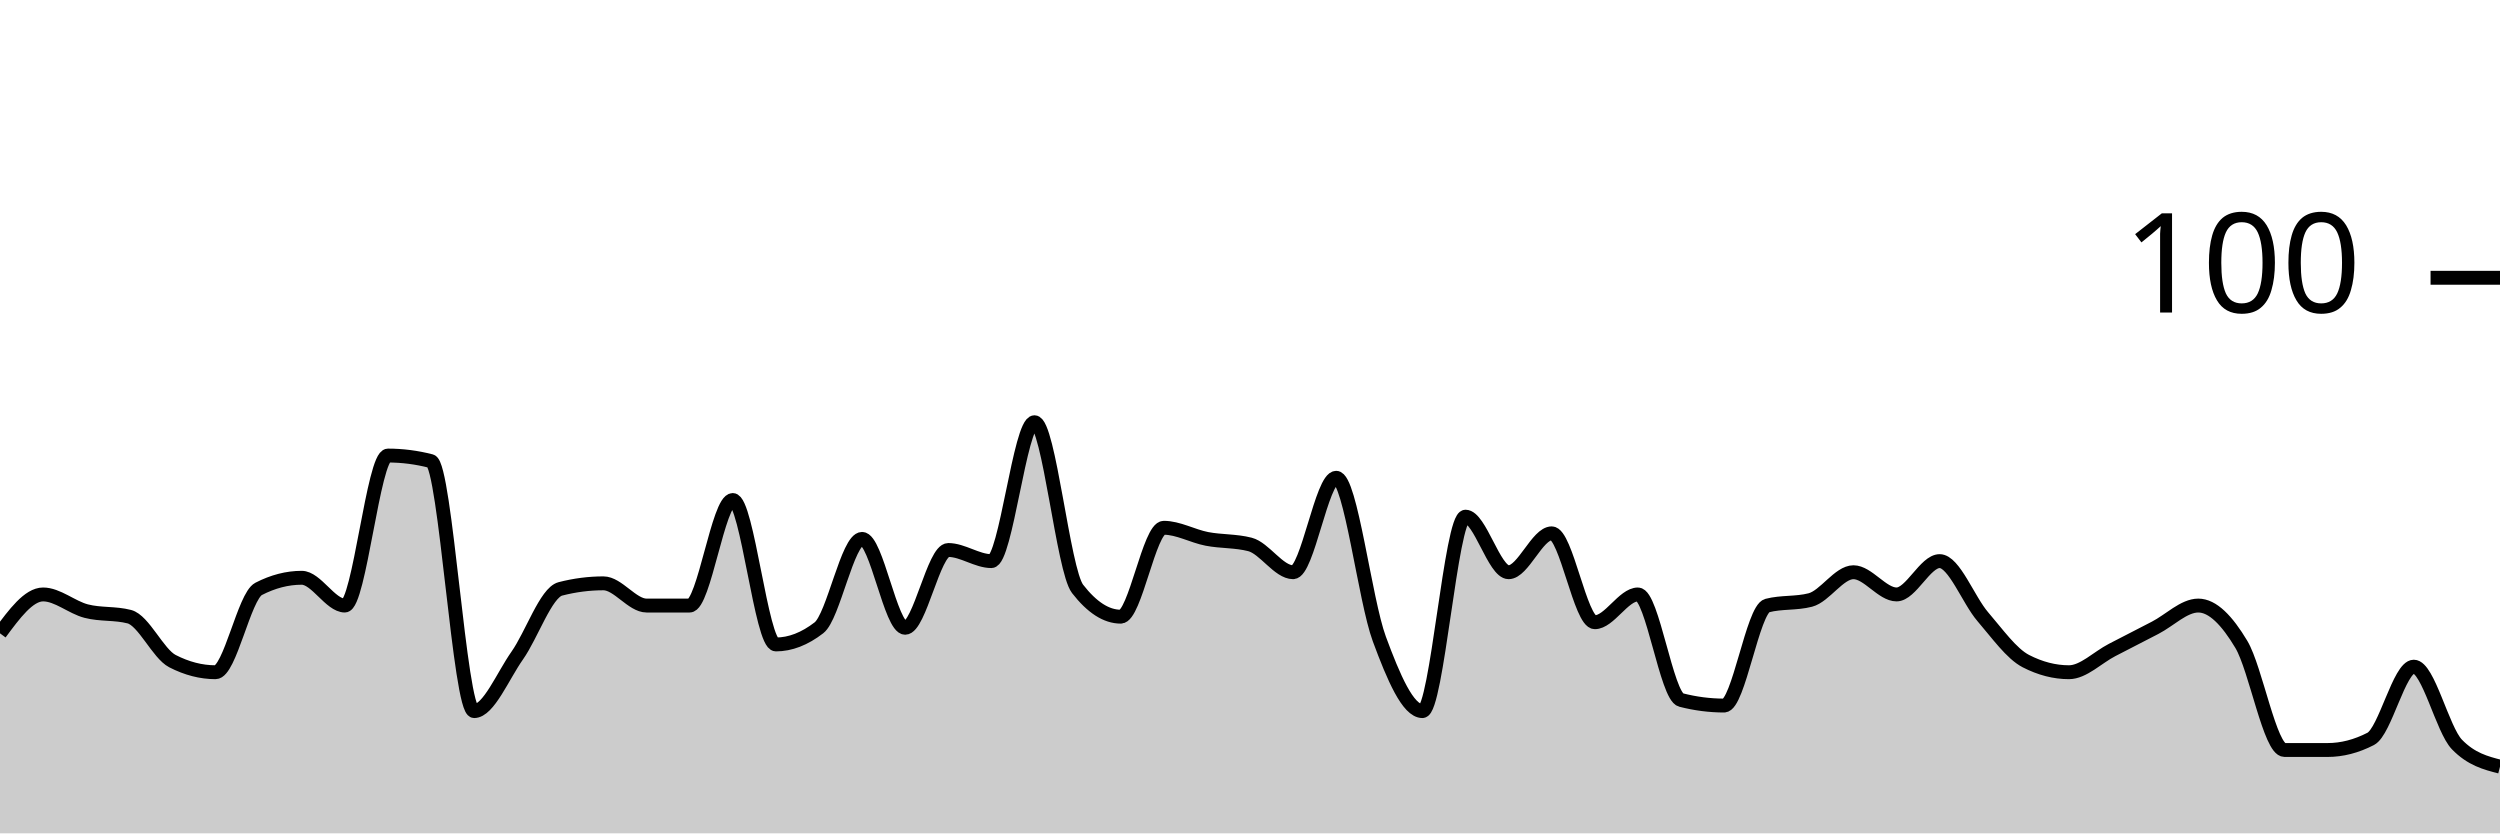
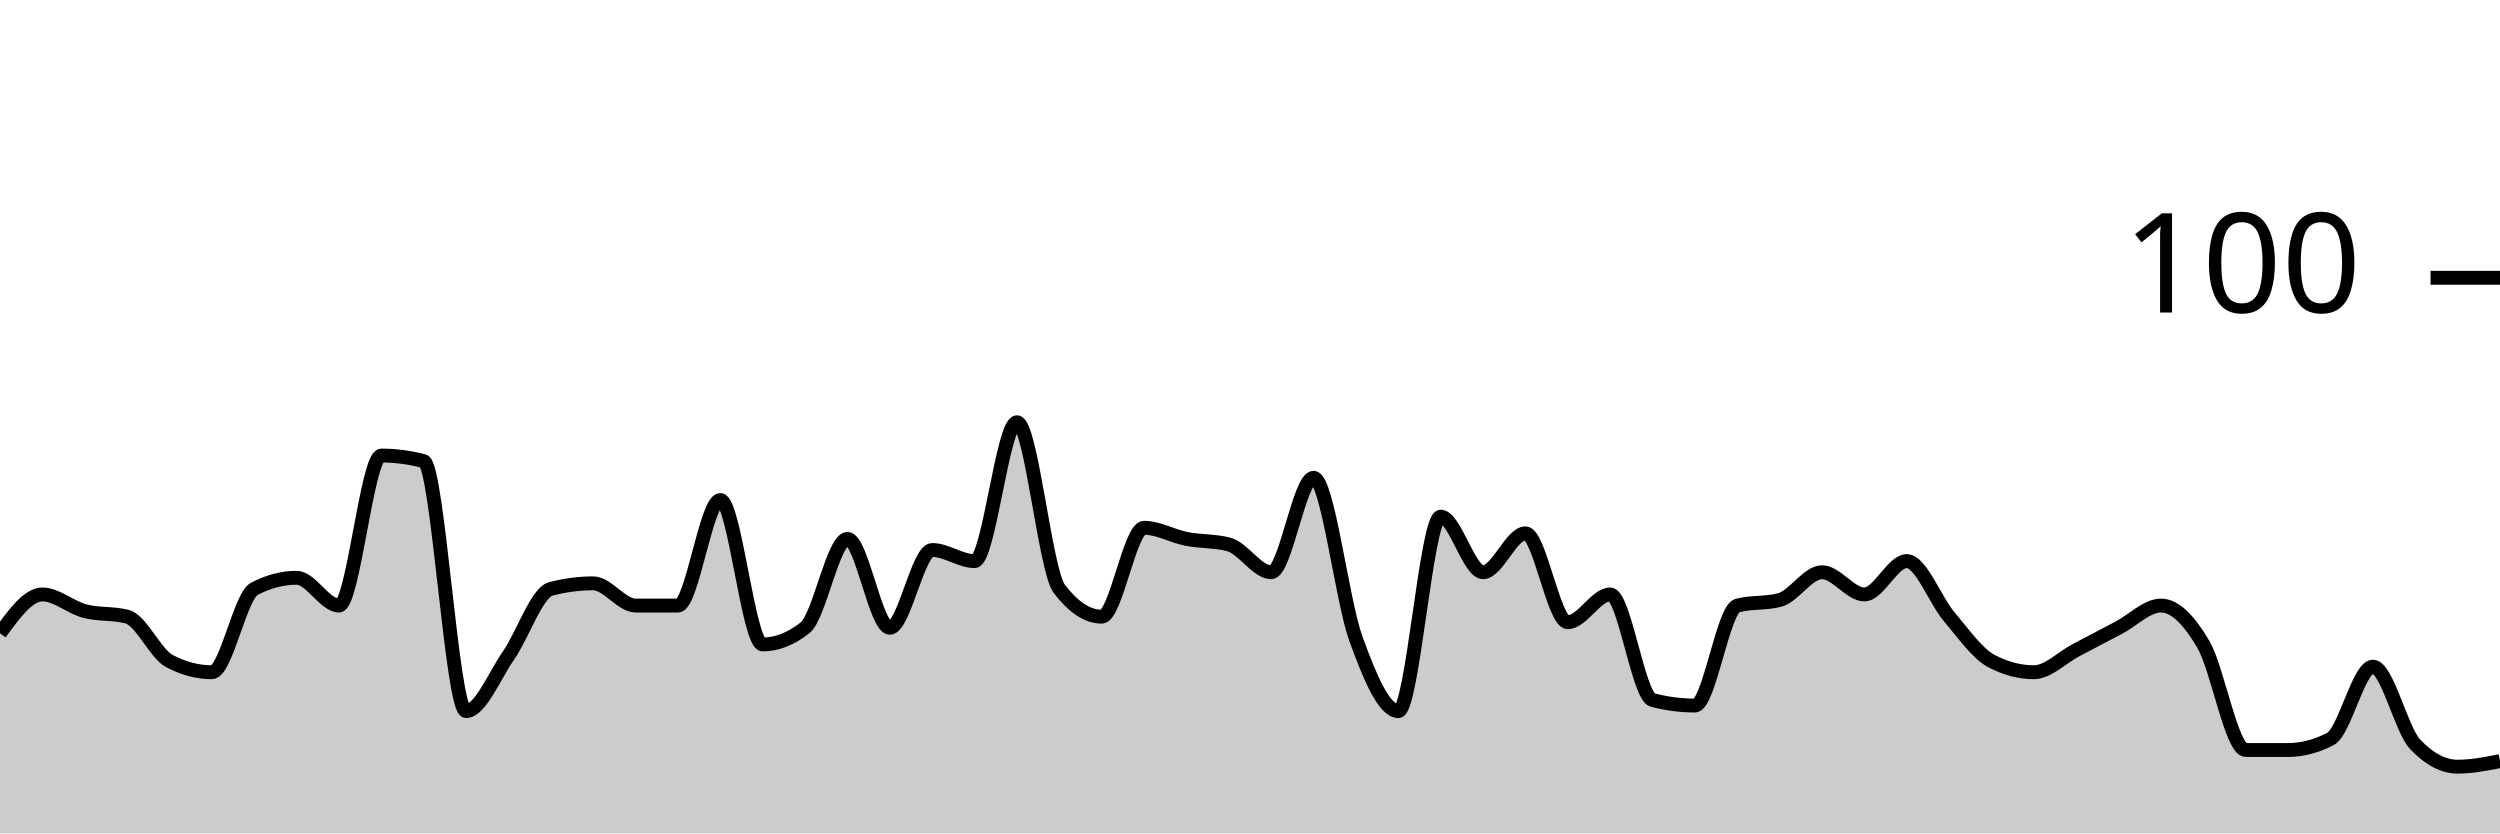
<svg xmlns="http://www.w3.org/2000/svg" viewBox="0 0 180 60">
  <g transform="translate(0,20)">
-     <path class="area" fill="rgba(0, 0, 0, 0.2)" d="M0,25.6C1.034,24.2,2.069,22.8,3.103,22.8C4.138,22.8,5.172,23.733,6.207,24C7.241,24.267,8.276,24.133,9.31,24.4C10.345,24.667,11.379,27.067,12.414,27.6C13.448,28.133,14.483,28.4,15.517,28.4C16.552,28.4,17.586,22.933,18.621,22.4C19.655,21.867,20.69,21.6,21.724,21.6C22.759,21.6,23.793,23.6,24.828,23.6C25.862,23.6,26.897,12.8,27.931,12.8C28.966,12.8,30,12.933,31.034,13.2C32.069,13.467,33.103,31.2,34.138,31.2C35.172,31.2,36.207,28.667,37.241,27.2C38.276,25.733,39.31,22.667,40.345,22.4C41.379,22.133,42.414,22,43.448,22C44.483,22,45.517,23.6,46.552,23.6C47.586,23.6,48.621,23.6,49.655,23.6C50.69,23.6,51.724,16,52.759,16C53.793,16,54.828,26.4,55.862,26.4C56.897,26.4,57.931,26,58.966,25.2C60,24.4,61.034,18.8,62.069,18.8C63.103,18.8,64.138,25.2,65.172,25.2C66.207,25.2,67.241,19.6,68.276,19.6C69.31,19.6,70.345,20.4,71.379,20.4C72.414,20.4,73.448,10.4,74.483,10.4C75.517,10.4,76.552,21.067,77.586,22.4C78.621,23.733,79.655,24.4,80.69,24.4C81.724,24.4,82.759,18,83.793,18C84.828,18,85.862,18.6,86.897,18.8C87.931,19,88.966,18.933,90,19.2C91.034,19.467,92.069,21.2,93.103,21.2C94.138,21.2,95.172,14.4,96.207,14.4C97.241,14.4,98.276,23.2,99.31,26C100.345,28.8,101.379,31.2,102.414,31.2C103.448,31.2,104.483,17.2,105.517,17.2C106.552,17.2,107.586,21.2,108.621,21.2C109.655,21.2,110.69,18.4,111.724,18.4C112.759,18.4,113.793,24.8,114.828,24.8C115.862,24.8,116.897,22.8,117.931,22.8C118.966,22.8,120,30.133,121.034,30.4C122.069,30.667,123.103,30.8,124.138,30.8C125.172,30.8,126.207,23.867,127.241,23.6C128.276,23.333,129.31,23.467,130.345,23.2C131.379,22.933,132.414,21.2,133.448,21.2C134.483,21.2,135.517,22.8,136.552,22.8C137.586,22.8,138.621,20.4,139.655,20.4C140.69,20.4,141.724,23.2,142.759,24.4C143.793,25.6,144.828,27.067,145.862,27.6C146.897,28.133,147.931,28.4,148.966,28.4C150,28.4,151.034,27.333,152.069,26.8C153.103,26.267,154.138,25.733,155.172,25.2C156.207,24.667,157.241,23.6,158.276,23.6C159.31,23.6,160.345,24.667,161.379,26.4C162.414,28.133,163.448,34,164.483,34C165.517,34,166.552,34,167.586,34C168.621,34,169.655,33.733,170.69,33.2C171.724,32.667,172.759,28,173.793,28C174.828,28,175.862,32.533,176.897,33.6C177.931,34.667,178.966,34.933,180,35.2L180,40C178.966,40,177.931,40,176.897,40C175.862,40,174.828,40,173.793,40C172.759,40,171.724,40,170.69,40C169.655,40,168.621,40,167.586,40C166.552,40,165.517,40,164.483,40C163.448,40,162.414,40,161.379,40C160.345,40,159.31,40,158.276,40C157.241,40,156.207,40,155.172,40C154.138,40,153.103,40,152.069,40C151.034,40,150,40,148.966,40C147.931,40,146.897,40,145.862,40C144.828,40,143.793,40,142.759,40C141.724,40,140.69,40,139.655,40C138.621,40,137.586,40,136.552,40C135.517,40,134.483,40,133.448,40C132.414,40,131.379,40,130.345,40C129.31,40,128.276,40,127.241,40C126.207,40,125.172,40,124.138,40C123.103,40,122.069,40,121.034,40C120,40,118.966,40,117.931,40C116.897,40,115.862,40,114.828,40C113.793,40,112.759,40,111.724,40C110.69,40,109.655,40,108.621,40C107.586,40,106.552,40,105.517,40C104.483,40,103.448,40,102.414,40C101.379,40,100.345,40,99.31,40C98.276,40,97.241,40,96.207,40C95.172,40,94.138,40,93.103,40C92.069,40,91.034,40,90,40C88.966,40,87.931,40,86.897,40C85.862,40,84.828,40,83.793,40C82.759,40,81.724,40,80.69,40C79.655,40,78.621,40,77.586,40C76.552,40,75.517,40,74.483,40C73.448,40,72.414,40,71.379,40C70.345,40,69.31,40,68.276,40C67.241,40,66.207,40,65.172,40C64.138,40,63.103,40,62.069,40C61.034,40,60,40,58.966,40C57.931,40,56.897,40,55.862,40C54.828,40,53.793,40,52.759,40C51.724,40,50.69,40,49.655,40C48.621,40,47.586,40,46.552,40C45.517,40,44.483,40,43.448,40C42.414,40,41.379,40,40.345,40C39.31,40,38.276,40,37.241,40C36.207,40,35.172,40,34.138,40C33.103,40,32.069,40,31.034,40C30,40,28.966,40,27.931,40C26.897,40,25.862,40,24.828,40C23.793,40,22.759,40,21.724,40C20.69,40,19.655,40,18.621,40C17.586,40,16.552,40,15.517,40C14.483,40,13.448,40,12.414,40C11.379,40,10.345,40,9.31,40C8.276,40,7.241,40,6.207,40C5.172,40,4.138,40,3.103,40C2.069,40,1.034,40,0,40Z" />
-     <path class="line" stroke="black" fill="none" d="M0,25.6C1.034,24.2,2.069,22.8,3.103,22.8C4.138,22.8,5.172,23.733,6.207,24C7.241,24.267,8.276,24.133,9.31,24.4C10.345,24.667,11.379,27.067,12.414,27.6C13.448,28.133,14.483,28.4,15.517,28.4C16.552,28.4,17.586,22.933,18.621,22.4C19.655,21.867,20.69,21.6,21.724,21.6C22.759,21.6,23.793,23.6,24.828,23.6C25.862,23.6,26.897,12.8,27.931,12.8C28.966,12.8,30,12.933,31.034,13.2C32.069,13.467,33.103,31.2,34.138,31.2C35.172,31.2,36.207,28.667,37.241,27.2C38.276,25.733,39.31,22.667,40.345,22.4C41.379,22.133,42.414,22,43.448,22C44.483,22,45.517,23.6,46.552,23.6C47.586,23.6,48.621,23.6,49.655,23.6C50.69,23.6,51.724,16,52.759,16C53.793,16,54.828,26.4,55.862,26.4C56.897,26.4,57.931,26,58.966,25.2C60,24.4,61.034,18.8,62.069,18.8C63.103,18.8,64.138,25.2,65.172,25.2C66.207,25.2,67.241,19.6,68.276,19.6C69.31,19.6,70.345,20.4,71.379,20.4C72.414,20.4,73.448,10.4,74.483,10.4C75.517,10.4,76.552,21.067,77.586,22.4C78.621,23.733,79.655,24.4,80.69,24.4C81.724,24.4,82.759,18,83.793,18C84.828,18,85.862,18.6,86.897,18.8C87.931,19,88.966,18.933,90,19.2C91.034,19.467,92.069,21.2,93.103,21.2C94.138,21.2,95.172,14.4,96.207,14.4C97.241,14.4,98.276,23.2,99.31,26C100.345,28.8,101.379,31.2,102.414,31.2C103.448,31.2,104.483,17.2,105.517,17.2C106.552,17.2,107.586,21.2,108.621,21.2C109.655,21.2,110.69,18.4,111.724,18.4C112.759,18.4,113.793,24.8,114.828,24.8C115.862,24.8,116.897,22.8,117.931,22.8C118.966,22.8,120,30.133,121.034,30.4C122.069,30.667,123.103,30.8,124.138,30.8C125.172,30.8,126.207,23.867,127.241,23.6C128.276,23.333,129.31,23.467,130.345,23.2C131.379,22.933,132.414,21.2,133.448,21.2C134.483,21.2,135.517,22.8,136.552,22.8C137.586,22.8,138.621,20.4,139.655,20.4C140.69,20.4,141.724,23.2,142.759,24.4C143.793,25.6,144.828,27.067,145.862,27.6C146.897,28.133,147.931,28.4,148.966,28.4C150,28.4,151.034,27.333,152.069,26.8C153.103,26.267,154.138,25.733,155.172,25.2C156.207,24.667,157.241,23.6,158.276,23.6C159.31,23.6,160.345,24.667,161.379,26.4C162.414,28.133,163.448,34,164.483,34C165.517,34,166.552,34,167.586,34C168.621,34,169.655,33.733,170.69,33.2C171.724,32.667,172.759,28,173.793,28C174.828,28,175.862,32.533,176.897,33.6C177.931,34.667,178.966,34.933,180,35.2" />
+     <path class="area" fill="rgba(0, 0, 0, 0.2)" d="M0,25.6C1.017,24.2,2.034,22.8,3.051,22.8C4.068,22.8,5.085,23.733,6.102,24C7.119,24.267,8.136,24.133,9.153,24.4C10.169,24.667,11.186,27.067,12.203,27.6C13.22,28.133,14.237,28.4,15.254,28.4C16.271,28.4,17.288,22.933,18.305,22.4C19.322,21.867,20.339,21.6,21.356,21.6C22.373,21.6,23.39,23.6,24.407,23.6C25.424,23.6,26.441,12.8,27.458,12.8C28.475,12.8,29.492,12.933,30.508,13.2C31.525,13.467,32.542,31.2,33.559,31.2C34.576,31.2,35.593,28.667,36.61,27.2C37.627,25.733,38.644,22.667,39.661,22.4C40.678,22.133,41.695,22,42.712,22C43.729,22,44.746,23.6,45.763,23.6C46.78,23.6,47.797,23.6,48.814,23.6C49.831,23.6,50.847,16,51.864,16C52.881,16,53.898,26.4,54.915,26.4C55.932,26.4,56.949,26,57.966,25.2C58.983,24.4,60,18.8,61.017,18.8C62.034,18.8,63.051,25.2,64.068,25.2C65.085,25.2,66.102,19.6,67.119,19.6C68.136,19.6,69.153,20.4,70.169,20.4C71.186,20.4,72.203,10.4,73.22,10.4C74.237,10.4,75.254,21.067,76.271,22.4C77.288,23.733,78.305,24.4,79.322,24.4C80.339,24.4,81.356,18,82.373,18C83.39,18,84.407,18.6,85.424,18.8C86.441,19,87.458,18.933,88.475,19.2C89.492,19.467,90.508,21.2,91.525,21.2C92.542,21.2,93.559,14.4,94.576,14.4C95.593,14.4,96.61,23.2,97.627,26C98.644,28.8,99.661,31.2,100.678,31.2C101.695,31.2,102.712,17.2,103.729,17.2C104.746,17.2,105.763,21.2,106.78,21.2C107.797,21.2,108.814,18.4,109.831,18.4C110.847,18.4,111.864,24.8,112.881,24.8C113.898,24.8,114.915,22.8,115.932,22.8C116.949,22.8,117.966,30.133,118.983,30.4C120,30.667,121.017,30.8,122.034,30.8C123.051,30.8,124.068,23.867,125.085,23.6C126.102,23.333,127.119,23.467,128.136,23.2C129.153,22.933,130.169,21.2,131.186,21.2C132.203,21.2,133.22,22.8,134.237,22.8C135.254,22.8,136.271,20.4,137.288,20.4C138.305,20.4,139.322,23.2,140.339,24.4C141.356,25.6,142.373,27.067,143.39,27.6C144.407,28.133,145.424,28.4,146.441,28.4C147.458,28.4,148.475,27.333,149.492,26.8C150.508,26.267,151.525,25.733,152.542,25.2C153.559,24.667,154.576,23.6,155.593,23.6C156.61,23.6,157.627,24.667,158.644,26.4C159.661,28.133,160.678,34,161.695,34C162.712,34,163.729,34,164.746,34C165.763,34,166.78,33.733,167.797,33.2C168.814,32.667,169.831,28,170.847,28C171.864,28,172.881,32.533,173.898,33.6C174.915,34.667,175.932,35.2,176.949,35.2C177.966,35.2,178.983,35,180,34.8L180,40C178.983,40,177.966,40,176.949,40C175.932,40,174.915,40,173.898,40C172.881,40,171.864,40,170.847,40C169.831,40,168.814,40,167.797,40C166.78,40,165.763,40,164.746,40C163.729,40,162.712,40,161.695,40C160.678,40,159.661,40,158.644,40C157.627,40,156.61,40,155.593,40C154.576,40,153.559,40,152.542,40C151.525,40,150.508,40,149.492,40C148.475,40,147.458,40,146.441,40C145.424,40,144.407,40,143.39,40C142.373,40,141.356,40,140.339,40C139.322,40,138.305,40,137.288,40C136.271,40,135.254,40,134.237,40C133.22,40,132.203,40,131.186,40C130.169,40,129.153,40,128.136,40C127.119,40,126.102,40,125.085,40C124.068,40,123.051,40,122.034,40C121.017,40,120,40,118.983,40C117.966,40,116.949,40,115.932,40C114.915,40,113.898,40,112.881,40C111.864,40,110.847,40,109.831,40C108.814,40,107.797,40,106.78,40C105.763,40,104.746,40,103.729,40C102.712,40,101.695,40,100.678,40C99.661,40,98.644,40,97.627,40C96.61,40,95.593,40,94.576,40C93.559,40,92.542,40,91.525,40C90.508,40,89.492,40,88.475,40C87.458,40,86.441,40,85.424,40C84.407,40,83.39,40,82.373,40C81.356,40,80.339,40,79.322,40C78.305,40,77.288,40,76.271,40C75.254,40,74.237,40,73.22,40C72.203,40,71.186,40,70.169,40C69.153,40,68.136,40,67.119,40C66.102,40,65.085,40,64.068,40C63.051,40,62.034,40,61.017,40C60,40,58.983,40,57.966,40C56.949,40,55.932,40,54.915,40C53.898,40,52.881,40,51.864,40C50.847,40,49.831,40,48.814,40C47.797,40,46.78,40,45.763,40C44.746,40,43.729,40,42.712,40C41.695,40,40.678,40,39.661,40C38.644,40,37.627,40,36.61,40C35.593,40,34.576,40,33.559,40C32.542,40,31.525,40,30.508,40C29.492,40,28.475,40,27.458,40C26.441,40,25.424,40,24.407,40C23.39,40,22.373,40,21.356,40C20.339,40,19.322,40,18.305,40C17.288,40,16.271,40,15.254,40C14.237,40,13.22,40,12.203,40C11.186,40,10.169,40,9.153,40C8.136,40,7.119,40,6.102,40C5.085,40,4.068,40,3.051,40C2.034,40,1.017,40,0,40Z" />
+     <path class="line" stroke="black" fill="none" d="M0,25.6C1.017,24.2,2.034,22.8,3.051,22.8C4.068,22.8,5.085,23.733,6.102,24C7.119,24.267,8.136,24.133,9.153,24.4C10.169,24.667,11.186,27.067,12.203,27.6C13.22,28.133,14.237,28.4,15.254,28.4C16.271,28.4,17.288,22.933,18.305,22.4C19.322,21.867,20.339,21.6,21.356,21.6C22.373,21.6,23.39,23.6,24.407,23.6C25.424,23.6,26.441,12.8,27.458,12.8C28.475,12.8,29.492,12.933,30.508,13.2C31.525,13.467,32.542,31.2,33.559,31.2C34.576,31.2,35.593,28.667,36.61,27.2C37.627,25.733,38.644,22.667,39.661,22.4C40.678,22.133,41.695,22,42.712,22C43.729,22,44.746,23.6,45.763,23.6C46.78,23.6,47.797,23.6,48.814,23.6C49.831,23.6,50.847,16,51.864,16C52.881,16,53.898,26.4,54.915,26.4C55.932,26.4,56.949,26,57.966,25.2C58.983,24.4,60,18.8,61.017,18.8C62.034,18.8,63.051,25.2,64.068,25.2C65.085,25.2,66.102,19.6,67.119,19.6C68.136,19.6,69.153,20.4,70.169,20.4C71.186,20.4,72.203,10.4,73.22,10.4C74.237,10.4,75.254,21.067,76.271,22.4C77.288,23.733,78.305,24.4,79.322,24.4C80.339,24.4,81.356,18,82.373,18C83.39,18,84.407,18.6,85.424,18.8C86.441,19,87.458,18.933,88.475,19.2C89.492,19.467,90.508,21.2,91.525,21.2C92.542,21.2,93.559,14.4,94.576,14.4C95.593,14.4,96.61,23.2,97.627,26C98.644,28.8,99.661,31.2,100.678,31.2C101.695,31.2,102.712,17.2,103.729,17.2C104.746,17.2,105.763,21.2,106.78,21.2C107.797,21.2,108.814,18.4,109.831,18.4C110.847,18.4,111.864,24.8,112.881,24.8C113.898,24.8,114.915,22.8,115.932,22.8C116.949,22.8,117.966,30.133,118.983,30.4C120,30.667,121.017,30.8,122.034,30.8C123.051,30.8,124.068,23.867,125.085,23.6C126.102,23.333,127.119,23.467,128.136,23.2C129.153,22.933,130.169,21.2,131.186,21.2C132.203,21.2,133.22,22.8,134.237,22.8C135.254,22.8,136.271,20.4,137.288,20.4C138.305,20.4,139.322,23.2,140.339,24.4C141.356,25.6,142.373,27.067,143.39,27.6C144.407,28.133,145.424,28.4,146.441,28.4C147.458,28.4,148.475,27.333,149.492,26.8C150.508,26.267,151.525,25.733,152.542,25.2C153.559,24.667,154.576,23.6,155.593,23.6C156.61,23.6,157.627,24.667,158.644,26.4C159.661,28.133,160.678,34,161.695,34C162.712,34,163.729,34,164.746,34C165.763,34,166.78,33.733,167.797,33.2C168.814,32.667,169.831,28,170.847,28C171.864,28,172.881,32.533,173.898,33.6C174.915,34.667,175.932,35.2,176.949,35.2C177.966,35.2,178.983,35,180,34.8" />
    <path class="axis-ceiling" stroke-width="1" stroke="black" fill="none" d="M175,0L180,0" />
    <text class="axis-ceiling-label" font-family="sans-serif" text-anchor="end" font-size="10px" x="170" y="2.5">100</text>
  </g>
</svg>
